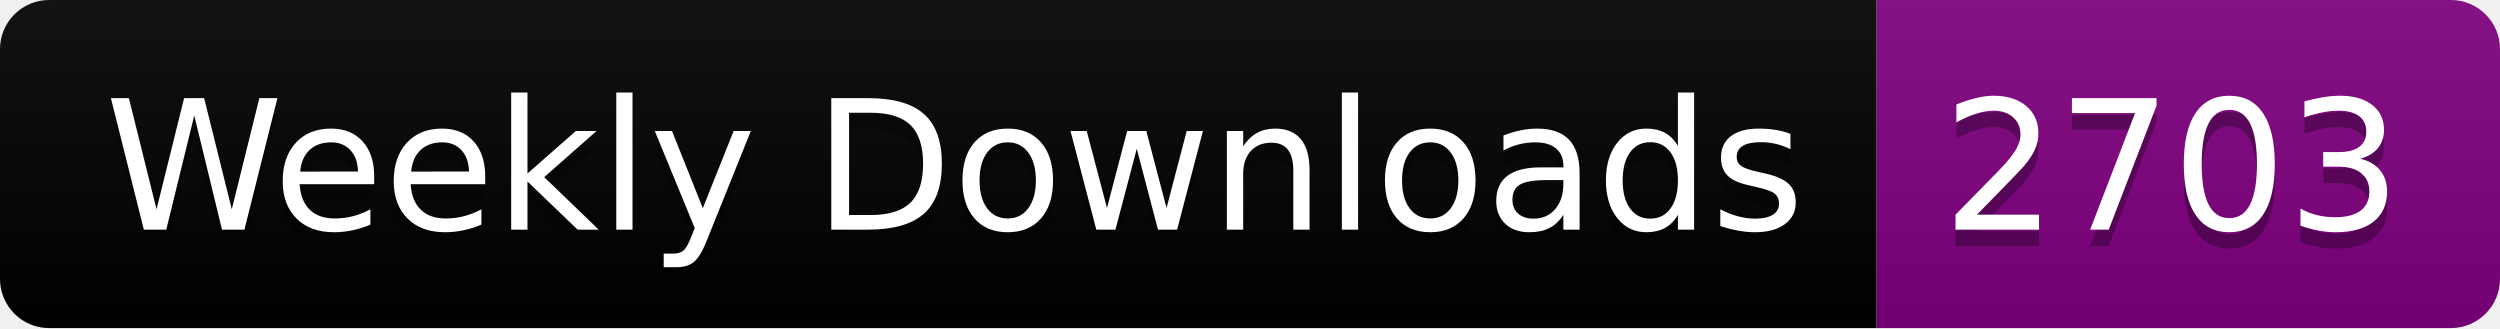
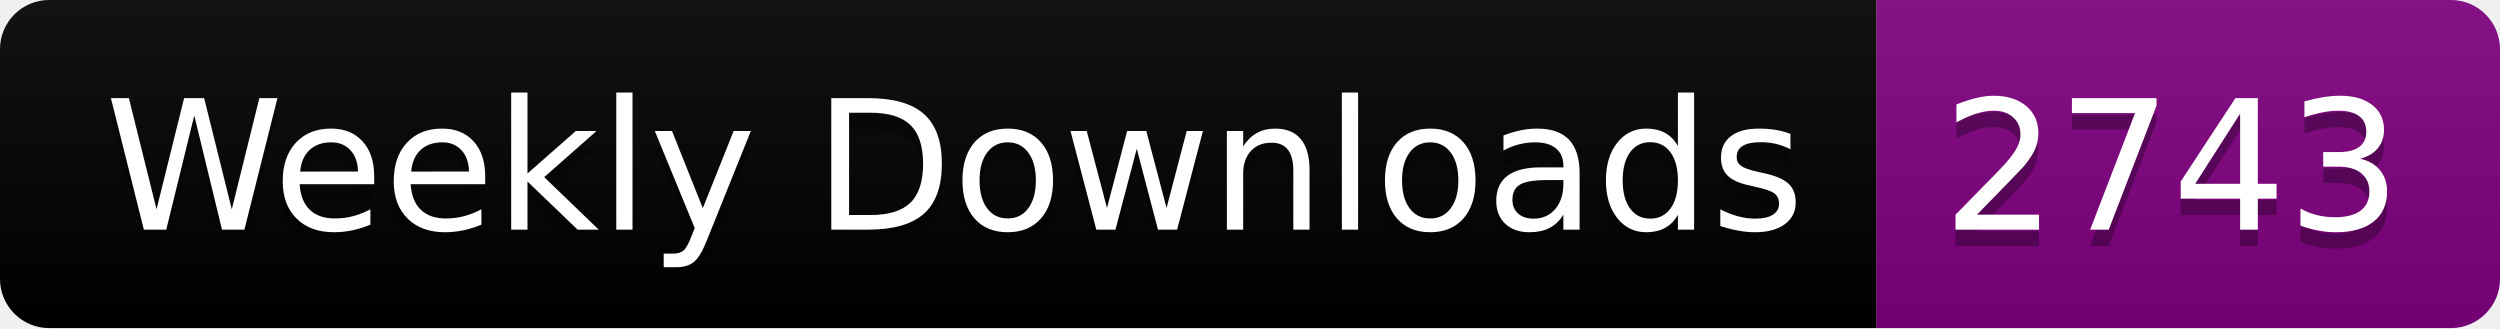
<svg xmlns="http://www.w3.org/2000/svg" width="152.4" height="20">
  <linearGradient id="smooth" x2="0" y2="100%">
    <stop offset="0" stop-color="#bbb" stop-opacity=".1" />
    <stop offset="1" stop-opacity=".1" />
  </linearGradient>
  <clipPath id="round">
    <rect width="152.4" height="20" rx="3" fill="#fff" />
  </clipPath>
  <g clip-path="url(#round)">
    <rect width="114.4" height="20" fill="black" />
    <rect x="114.4" width="38.0" height="20" fill="purple" />
    <rect width="152.4" height="20" fill="url(#smooth)" />
  </g>
  <g fill="#fff" text-anchor="middle" font-family="DejaVu Sans,Verdana,Geneva,sans-serif" font-size="110">
    <text x="582.0" y="150" fill="#010101" fill-opacity=".3" transform="scale(0.1)" textLength="1044.0" lengthAdjust="spacing">Weekly Downloads</text>
    <text x="582.0" y="140" transform="scale(0.1)" textLength="1044.0" lengthAdjust="spacing">Weekly Downloads</text>
-     <text x="1324.0" y="150" fill="#010101" fill-opacity=".3" transform="scale(0.1)" textLength="280.0" lengthAdjust="spacing">2703</text>
-     <text x="1324.0" y="140" transform="scale(0.1)" textLength="280.0" lengthAdjust="spacing">2703</text>
+     <text x="1324.0" y="150" fill="#010101" fill-opacity=".3" transform="scale(0.1)" textLength="280.0" lengthAdjust="spacing">2743</text>
+     <text x="1324.0" y="140" transform="scale(0.1)" textLength="280.0" lengthAdjust="spacing">2743</text>
  </g>
</svg>
